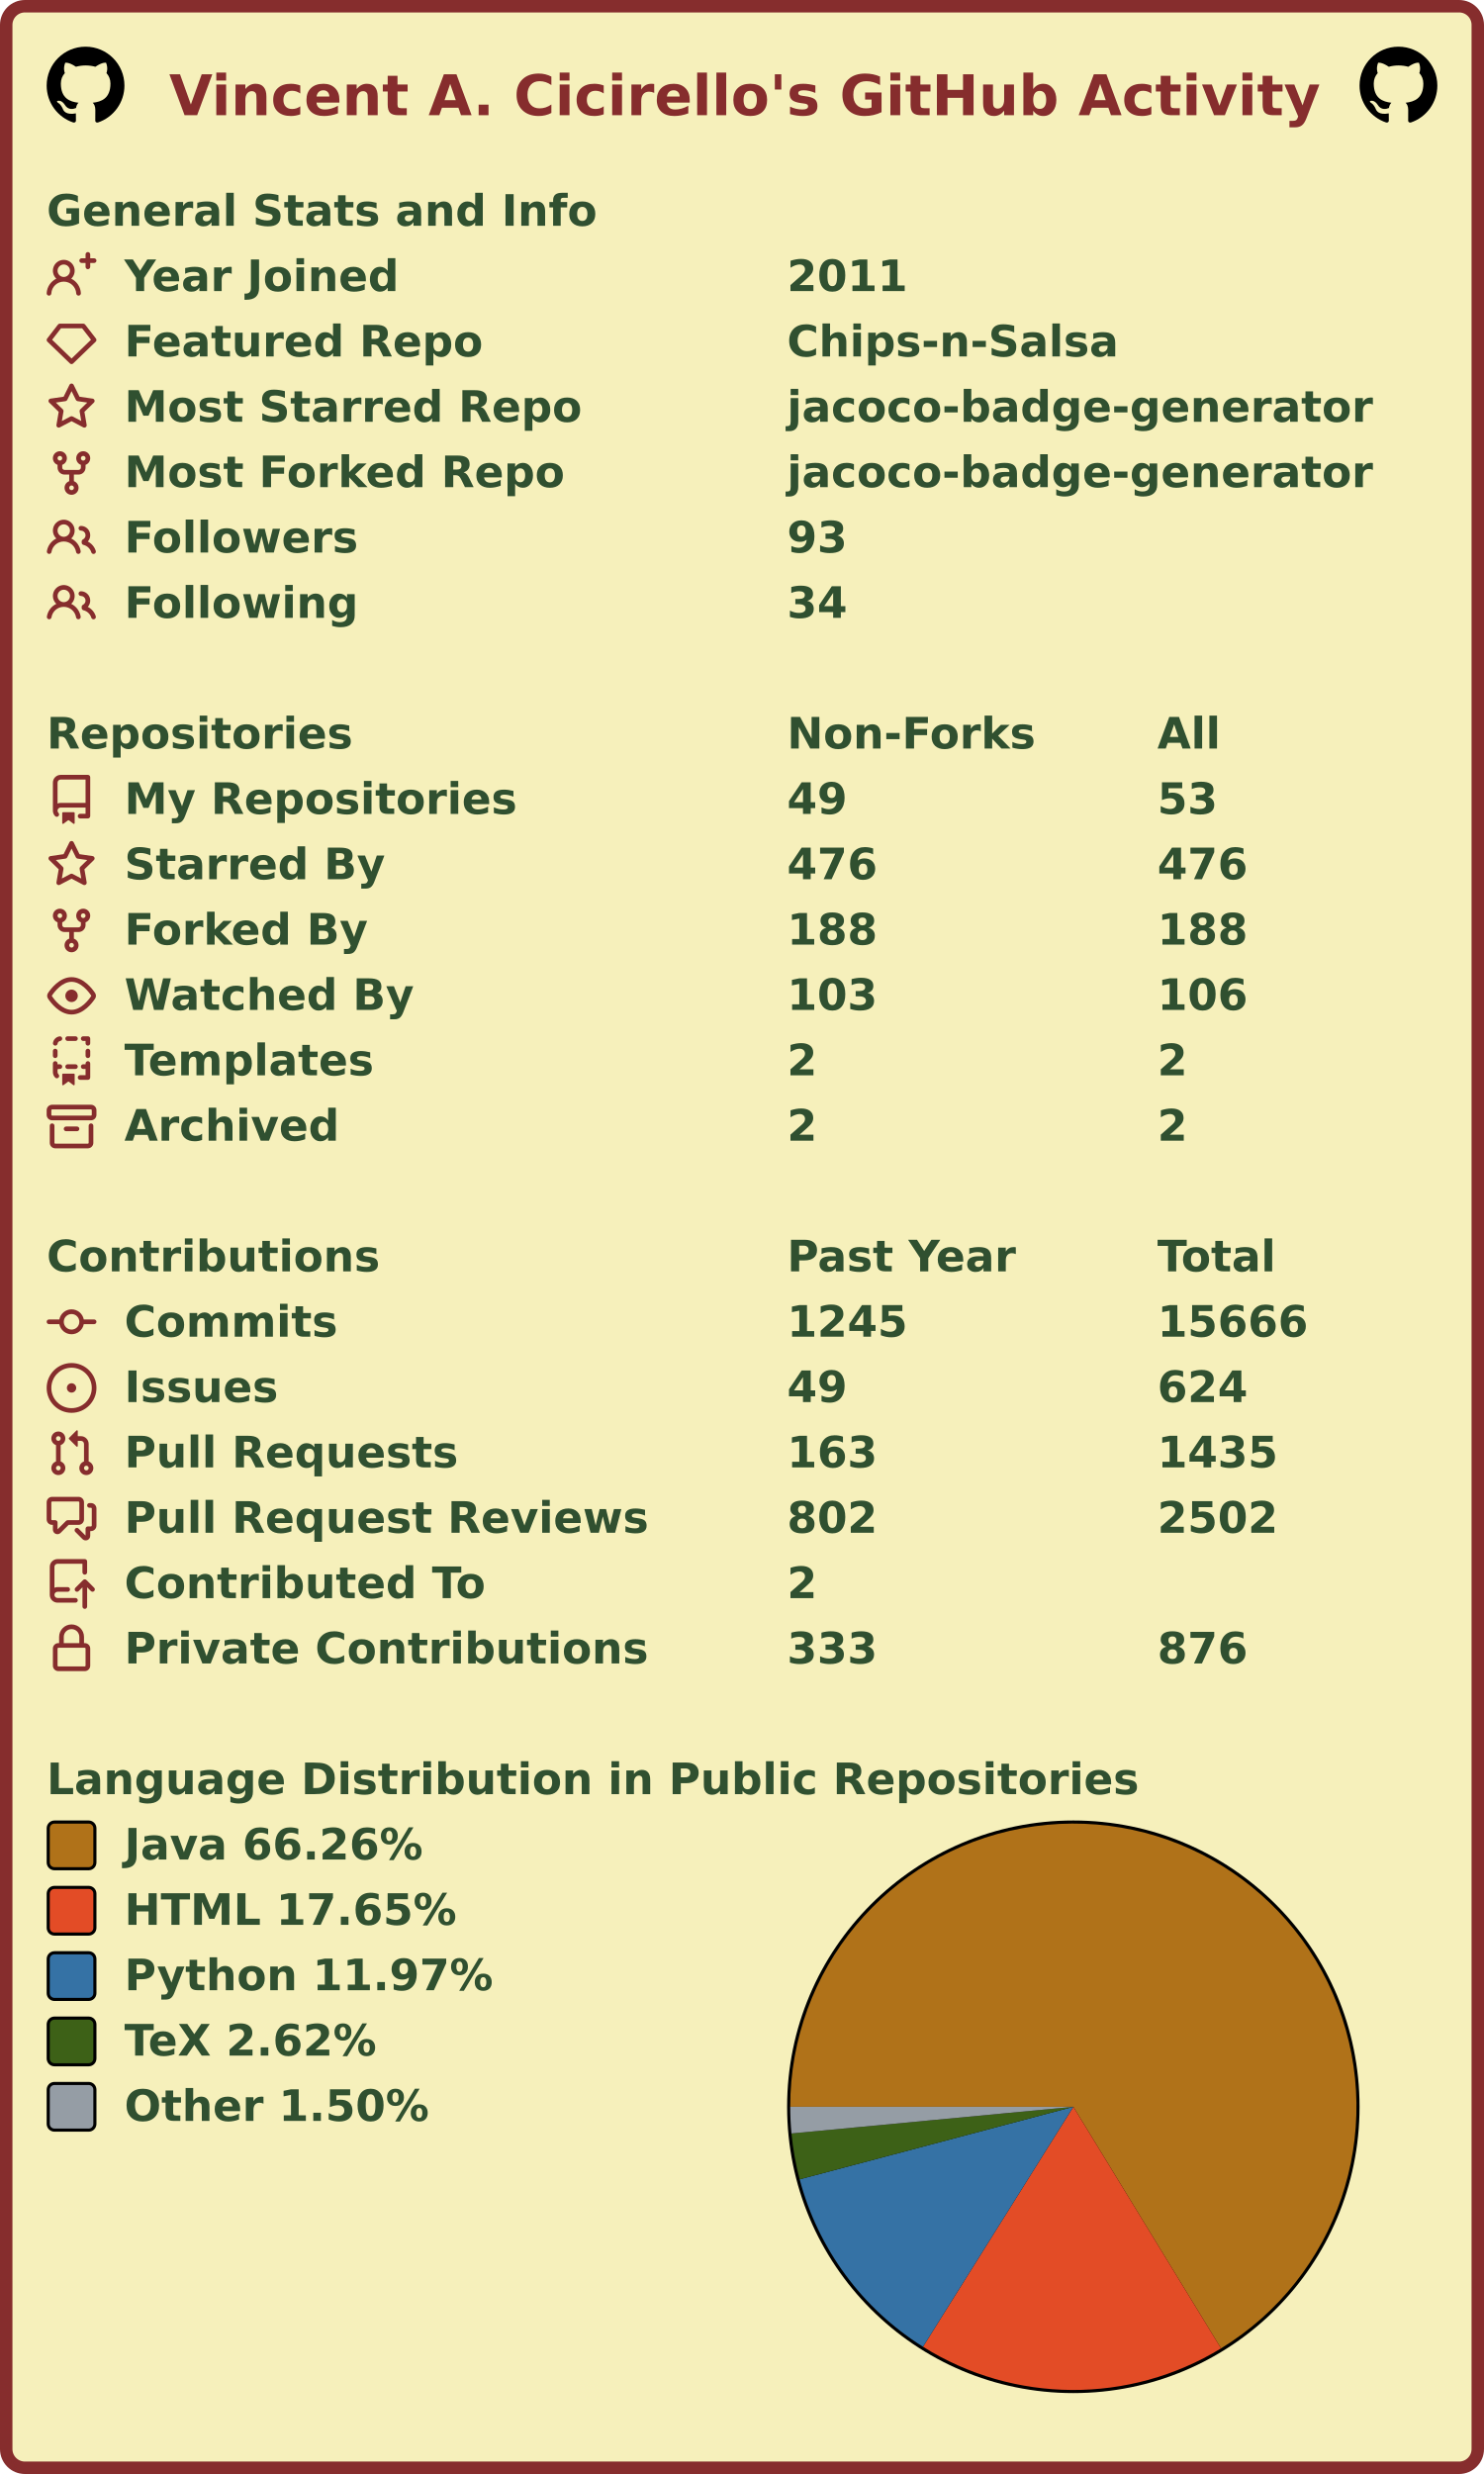
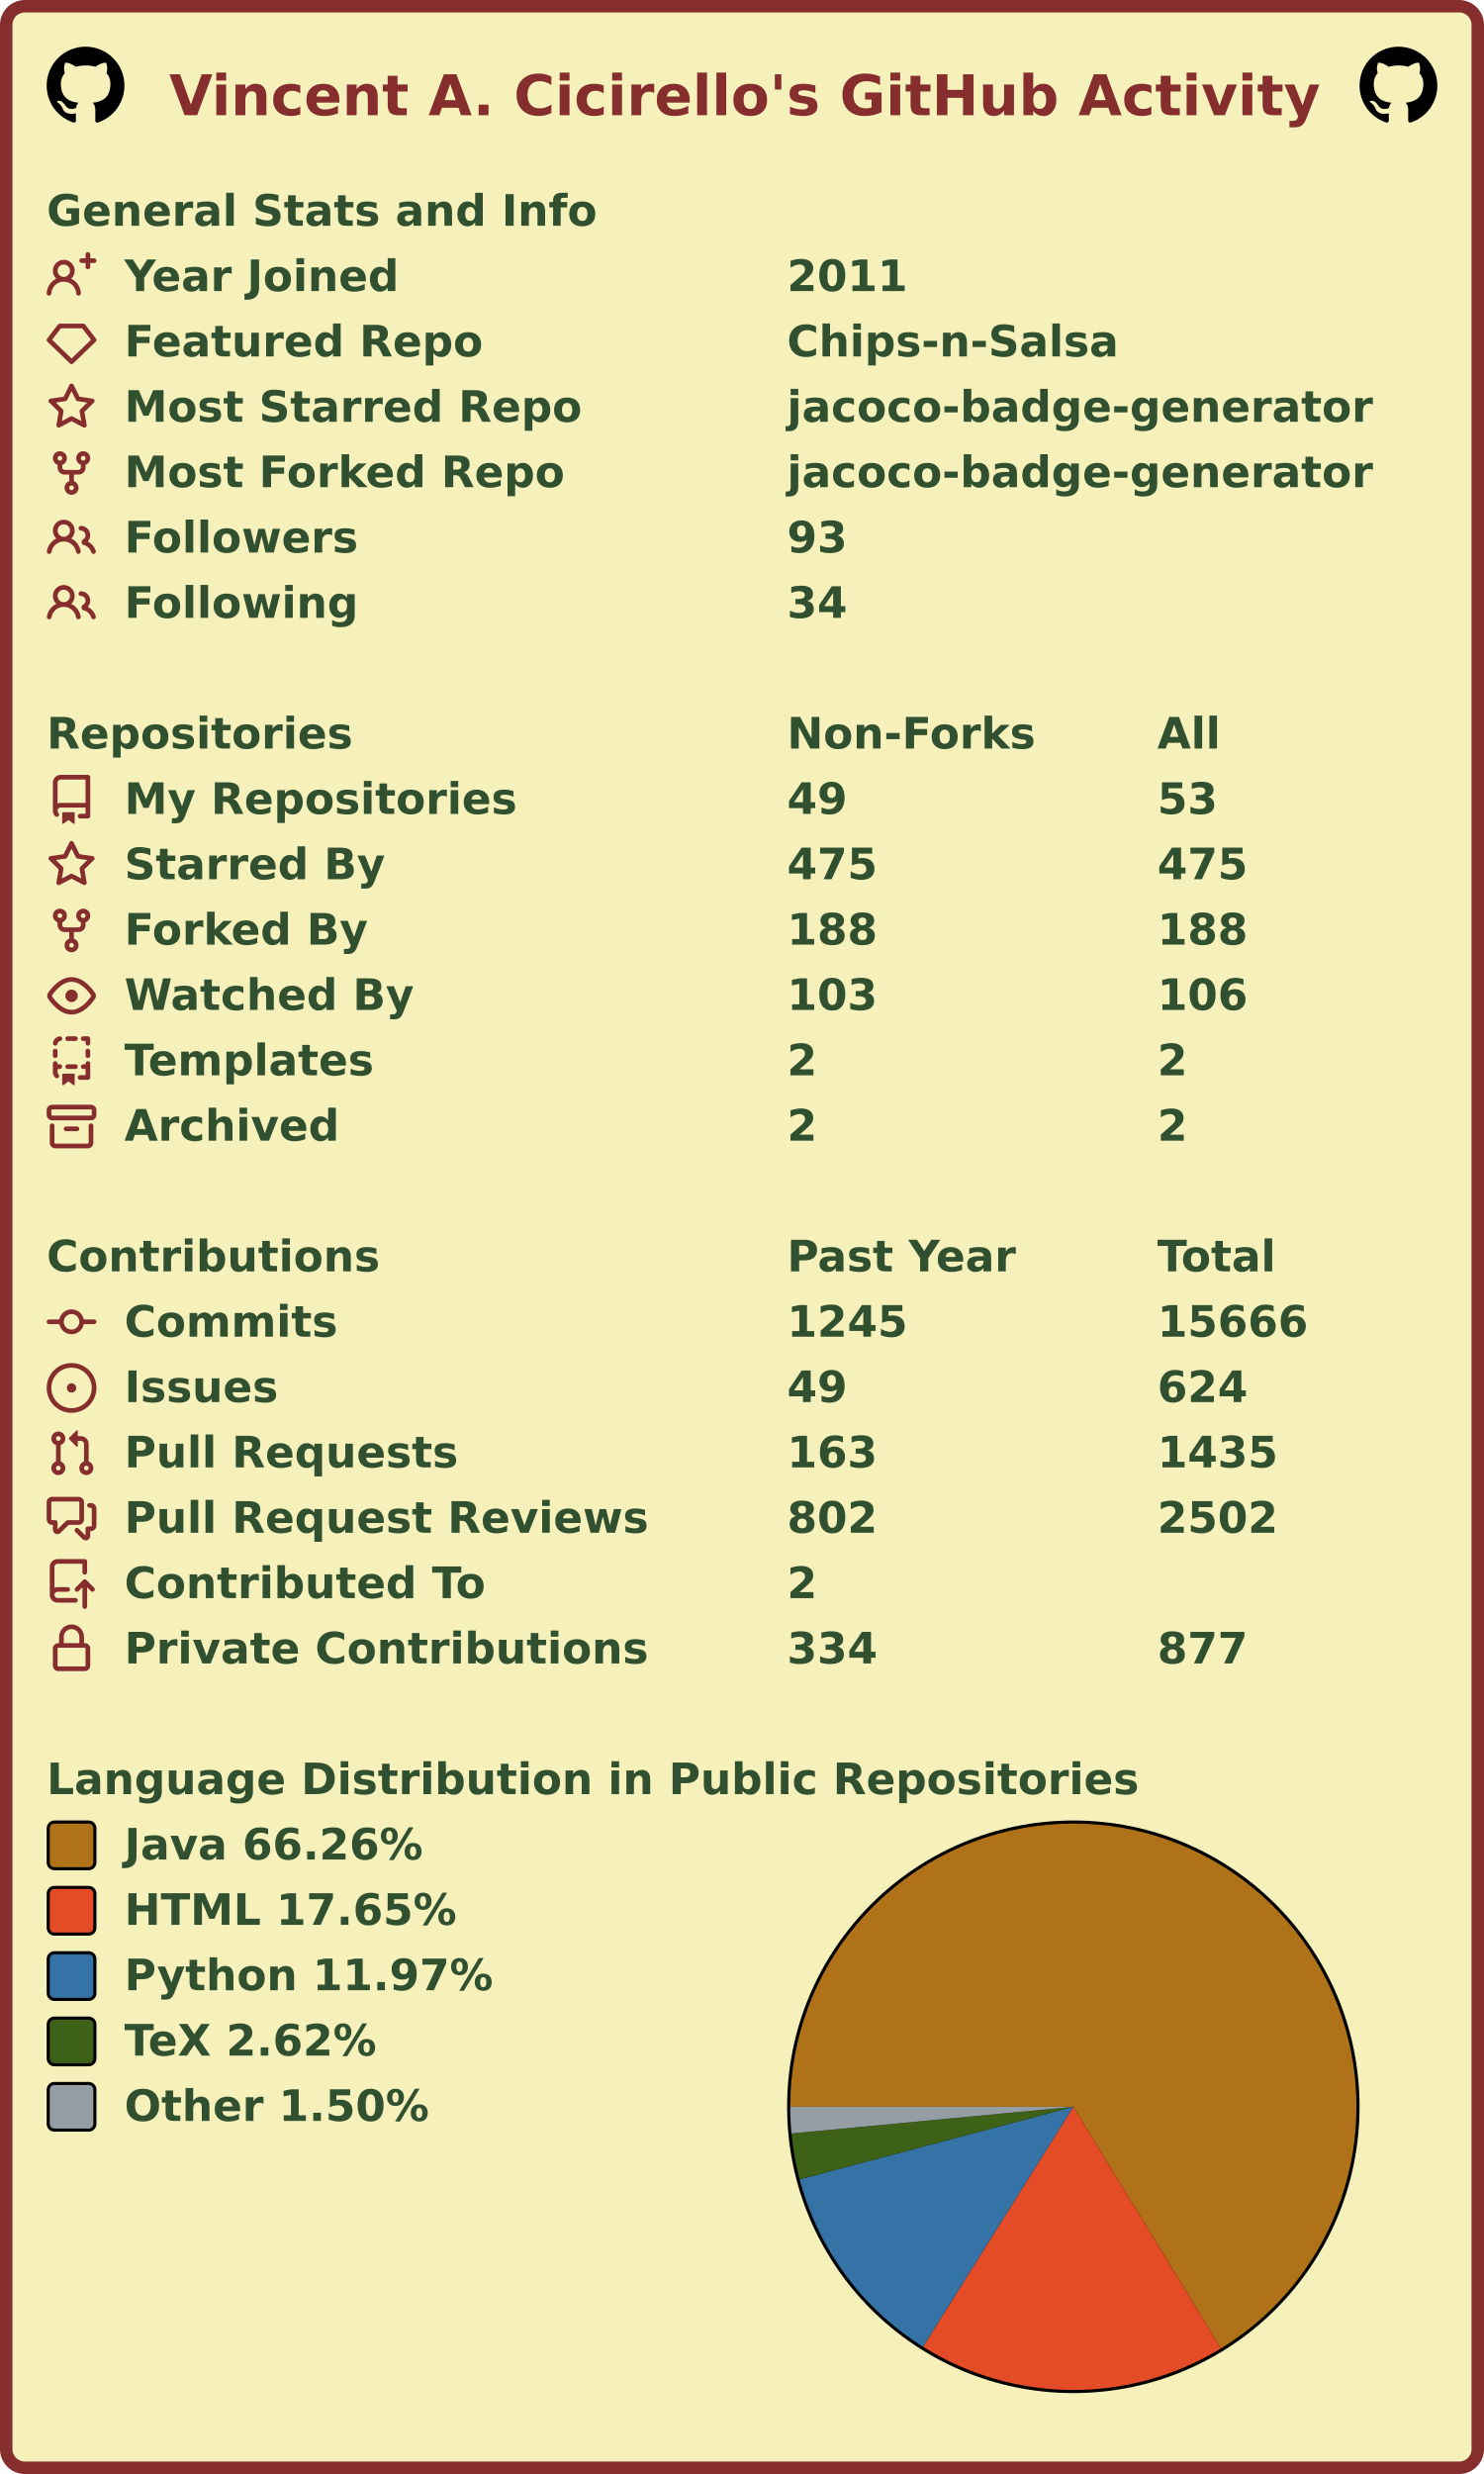
<svg xmlns="http://www.w3.org/2000/svg" width="477" height="795" viewBox="0 0 477 795" lang="en" xml:lang="en">
  <rect x="2" y="2" stroke-width="4" rx="6" width="473" height="791" stroke="#862d2d" fill="#f6f0bb" />
  <g font-weight="600" font-size="110pt" font-family="Verdana,Geneva,DejaVu Sans,sans-serif" text-rendering="geometricPrecision">
    <text x="442" y="301" lengthAdjust="spacingAndGlyphs" textLength="2985" transform="scale(0.123)" fill="#862d2d">Vincent A. Cicirello's GitHub Activity</text>
    <svg x="15" y="15" width="25" height="25" viewBox="0 0 16 16">
      <path fill="#000000" fill-rule="evenodd" d="M8 0C3.58 0 0 3.58 0 8c0 3.54 2.29 6.53 5.47 7.59.4.07.55-.17.55-.38 0-.19-.01-.82-.01-1.49-2.01.37-2.53-.49-2.69-.94-.09-.23-.48-.94-.82-1.13-.28-.15-.68-.52-.01-.53.63-.01 1.08.58 1.23.82.72 1.21 1.87.87 2.33.66.07-.52.28-.87.51-1.07-1.78-.2-3.64-.89-3.64-3.95 0-.87.31-1.59.82-2.15-.08-.2-.36-1.02.08-2.12 0 0 .67-.21 2.2.82.64-.18 1.32-.27 2-.27.68 0 1.36.09 2 .27 1.53-1.04 2.2-.82 2.2-.82.44 1.1.16 1.92.08 2.12.51.56.82 1.27.82 2.15 0 3.07-1.87 3.75-3.65 3.95.29.25.54.73.54 1.48 0 1.07-.01 1.93-.01 2.2 0 .21.15.46.55.38A8.013 8.013 0 0016 8c0-4.42-3.58-8-8-8z" />
    </svg>
    <svg x="437" y="15" width="25" height="25" viewBox="0 0 16 16">
      <path fill="#000000" fill-rule="evenodd" d="M8 0C3.58 0 0 3.58 0 8c0 3.54 2.29 6.53 5.47 7.59.4.07.55-.17.55-.38 0-.19-.01-.82-.01-1.49-2.01.37-2.53-.49-2.69-.94-.09-.23-.48-.94-.82-1.13-.28-.15-.68-.52-.01-.53.63-.01 1.08.58 1.23.82.72 1.21 1.87.87 2.33.66.07-.52.28-.87.51-1.07-1.78-.2-3.64-.89-3.64-3.95 0-.87.31-1.59.82-2.15-.08-.2-.36-1.02.08-2.12 0 0 .67-.21 2.2.82.64-.18 1.32-.27 2-.27.68 0 1.36.09 2 .27 1.53-1.04 2.2-.82 2.2-.82.44 1.1.16 1.92.08 2.12.51.56.82 1.27.82 2.15 0 3.07-1.87 3.75-3.65 3.95.29.25.54.73.54 1.48 0 1.07-.01 1.93-.01 2.2 0 .21.15.46.55.38A8.013 8.013 0 0016 8c0-4.42-3.58-8-8-8z" />
    </svg>
    <g transform="translate(0, 60)" fill="#305030">
      <g transform="translate(15, 0)">
        <g transform="scale(0.095)">
          <text x="0" y="132" textLength="1851" lengthAdjust="spacingAndGlyphs">General Stats and Info</text>
        </g>
      </g>
      <g transform="translate(15, 21)">
        <path fill="#862d2d" fill-rule="evenodd" d="M13.25 0a.75.75 0 01.75.75V2h1.25a.75.75 0 010 1.5H14v1.25a.75.75 0 01-1.5 0V3.5h-1.25a.75.75 0 010-1.5h1.25V.75a.75.75 0 01.75-.75zM5.5 4a2 2 0 100 4 2 2 0 000-4zm2.4 4.548a3.5 3.5 0 10-4.799 0 5.527 5.527 0 00-3.1 4.66.75.75 0 101.498.085A4.01 4.01 0 015.5 9.5a4.01 4.01 0 014.001 3.793.75.75 0 101.498-.086 5.527 5.527 0 00-3.1-4.659z" />
        <g transform="scale(0.095)">
          <text lengthAdjust="spacingAndGlyphs" textLength="932" x="263" y="132">Year Joined</text>
          <text lengthAdjust="spacingAndGlyphs" textLength="420" x="2505" y="132">2011</text>
        </g>
      </g>
      <g transform="translate(15, 42)">
        <path fill="#862d2d" fill-rule="evenodd" d="M3.637 2.291A.75.75 0 014.23 2h7.54a.75.75 0 01.593.291l3.48 4.5a.75.75 0 01-.072.999l-7.25 7a.75.75 0 01-1.042 0l-7.25-7a.75.75 0 01-.072-.999l3.48-4.5zM4.598 3.5L1.754 7.177 8 13.207l6.246-6.03L11.402 3.5H4.598z" />
        <g transform="scale(0.095)">
          <text lengthAdjust="spacingAndGlyphs" textLength="1215" x="263" y="132">Featured Repo</text>
          <text lengthAdjust="spacingAndGlyphs" textLength="1120" x="2505" y="132">Chips-n-Salsa</text>
        </g>
      </g>
      <g transform="translate(15, 63)">
        <path fill="#862d2d" fill-rule="evenodd" d="M8 .25a.75.75 0 01.673.418l1.882 3.815 4.21.612a.75.75 0 01.416 1.279l-3.046 2.97.719 4.192a.75.75 0 01-1.088.791L8 12.347l-3.766 1.98a.75.75 0 01-1.088-.79l.72-4.194L.818 6.374a.75.75 0 01.416-1.28l4.21-.611L7.327.668A.75.75 0 018 .25zm0 2.445L6.615 5.5a.75.75 0 01-.564.41l-3.097.45 2.24 2.184a.75.75 0 01.216.664l-.528 3.084 2.769-1.456a.75.75 0 01.698 0l2.77 1.456-.53-3.084a.75.75 0 01.216-.664l2.24-2.183-3.096-.45a.75.75 0 01-.564-.41L8 2.694v.001z" />
        <g transform="scale(0.095)">
          <text lengthAdjust="spacingAndGlyphs" textLength="1532" x="263" y="132">Most Starred Repo</text>
          <text lengthAdjust="spacingAndGlyphs" textLength="1986" x="2505" y="132">jacoco-badge-generator</text>
        </g>
      </g>
      <g transform="translate(15, 84)">
        <path fill="#862d2d" fill-rule="evenodd" d="M5 3.25a.75.75 0 11-1.5 0 .75.75 0 011.5 0zm0 2.122a2.25 2.25 0 10-1.5 0v.878A2.25 2.25 0 005.75 8.5h1.5v2.128a2.251 2.251 0 101.5 0V8.5h1.5a2.25 2.25 0 002.25-2.25v-.878a2.25 2.25 0 10-1.5 0v.878a.75.75 0 01-.75.75h-4.5A.75.75 0 015 6.25v-.878zm3.75 7.378a.75.75 0 11-1.5 0 .75.75 0 011.5 0zm3-8.75a.75.75 0 100-1.5.75.75 0 000 1.5z" />
        <g transform="scale(0.095)">
          <text lengthAdjust="spacingAndGlyphs" textLength="1485" x="263" y="132">Most Forked Repo</text>
          <text lengthAdjust="spacingAndGlyphs" textLength="1986" x="2505" y="132">jacoco-badge-generator</text>
        </g>
      </g>
      <g transform="translate(15, 105)">
        <path fill="#862d2d" fill-rule="evenodd" d="M5.5 3.5a2 2 0 100 4 2 2 0 000-4zM2 5.5a3.5 3.5 0 115.898 2.549 5.507 5.507 0 013.034 4.084.75.75 0 11-1.482.235 4.001 4.001 0 00-7.9 0 .75.75 0 01-1.482-.236A5.507 5.507 0 013.102 8.05 3.49 3.49 0 012 5.5zM11 4a.75.75 0 100 1.5 1.5 1.5 0 01.666 2.844.75.75 0 00-.416.672v.352a.75.75 0 00.574.73c1.2.289 2.162 1.2 2.522 2.372a.75.75 0 101.434-.44 5.01 5.01 0 00-2.56-3.012A3 3 0 0011 4z" />
        <g transform="scale(0.095)">
          <text lengthAdjust="spacingAndGlyphs" textLength="778" x="263" y="132">Followers</text>
          <text lengthAdjust="spacingAndGlyphs" textLength="210" x="2505" y="132">93</text>
        </g>
      </g>
      <g transform="translate(15, 126)">
        <path fill="#862d2d" fill-rule="evenodd" d="M5.5 3.5a2 2 0 100 4 2 2 0 000-4zM2 5.5a3.5 3.5 0 115.898 2.549 5.507 5.507 0 013.034 4.084.75.75 0 11-1.482.235 4.001 4.001 0 00-7.9 0 .75.75 0 01-1.482-.236A5.507 5.507 0 013.102 8.05 3.49 3.49 0 012 5.5zM11 4a.75.75 0 100 1.5 1.5 1.5 0 01.666 2.844.75.75 0 00-.416.672v.352a.75.75 0 00.574.73c1.2.289 2.162 1.2 2.522 2.372a.75.75 0 101.434-.44 5.01 5.01 0 00-2.56-3.012A3 3 0 0011 4z" />
        <g transform="scale(0.095)">
          <text lengthAdjust="spacingAndGlyphs" textLength="780" x="263" y="132">Following</text>
          <text lengthAdjust="spacingAndGlyphs" textLength="210" x="2505" y="132">34</text>
        </g>
      </g>
    </g>
    <g transform="translate(0, 228)" fill="#305030">
      <g transform="translate(15, 0)">
        <g transform="scale(0.095)">
          <text x="0" y="132" textLength="1020" lengthAdjust="spacingAndGlyphs">Repositories</text>
          <text x="2505" y="132" textLength="832" lengthAdjust="spacingAndGlyphs">Non-Forks</text>
          <text x="3758" y="132" textLength="206" lengthAdjust="spacingAndGlyphs">All</text>
        </g>
      </g>
      <g transform="translate(15, 21)">
        <path fill="#862d2d" fill-rule="evenodd" d="M2 2.5A2.5 2.5 0 014.5 0h8.75a.75.75 0 01.75.75v12.5a.75.75 0 01-.75.75h-2.5a.75.75 0 110-1.5h1.75v-2h-8a1 1 0 00-.714 1.7.75.75 0 01-1.072 1.05A2.495 2.495 0 012 11.5v-9zm10.5-1V9h-8c-.356 0-.694.074-1 .208V2.5a1 1 0 011-1h8zM5 12.25v3.25a.25.25 0 00.4.2l1.45-1.087a.25.25 0 01.3 0L8.6 15.7a.25.25 0 00.4-.2v-3.25a.25.25 0 00-.25-.25h-3.5a.25.25 0 00-.25.25z" />
        <g transform="scale(0.095)">
          <text lengthAdjust="spacingAndGlyphs" textLength="1312" x="263" y="132">My Repositories</text>
          <text lengthAdjust="spacingAndGlyphs" textLength="210" x="2505" y="132">49</text>
          <text lengthAdjust="spacingAndGlyphs" textLength="210" x="3758" y="132">53</text>
        </g>
      </g>
      <g transform="translate(15, 42)">
        <path fill="#862d2d" fill-rule="evenodd" d="M8 .25a.75.75 0 01.673.418l1.882 3.815 4.21.612a.75.75 0 01.416 1.279l-3.046 2.97.719 4.192a.75.75 0 01-1.088.791L8 12.347l-3.766 1.98a.75.75 0 01-1.088-.79l.72-4.194L.818 6.374a.75.75 0 01.416-1.28l4.21-.611L7.327.668A.75.75 0 018 .25zm0 2.445L6.615 5.5a.75.75 0 01-.564.41l-3.097.45 2.24 2.184a.75.75 0 01.216.664l-.528 3.084 2.769-1.456a.75.75 0 01.698 0l2.77 1.456-.53-3.084a.75.75 0 01.216-.664l2.24-2.183-3.096-.45a.75.75 0 01-.564-.41L8 2.694v.001z" />
        <g transform="scale(0.095)">
          <text lengthAdjust="spacingAndGlyphs" textLength="874" x="263" y="132">Starred By</text>
-           <text lengthAdjust="spacingAndGlyphs" textLength="315" x="2505" y="132">476</text>
-           <text lengthAdjust="spacingAndGlyphs" textLength="315" x="3758" y="132">476</text>
+           <text lengthAdjust="spacingAndGlyphs" textLength="315" x="2505" y="132">475</text>
+           <text lengthAdjust="spacingAndGlyphs" textLength="315" x="3758" y="132">475</text>
        </g>
      </g>
      <g transform="translate(15, 63)">
        <path fill="#862d2d" fill-rule="evenodd" d="M5 3.25a.75.75 0 11-1.5 0 .75.75 0 011.5 0zm0 2.122a2.25 2.25 0 10-1.5 0v.878A2.25 2.25 0 005.75 8.5h1.5v2.128a2.251 2.251 0 101.5 0V8.5h1.5a2.25 2.25 0 002.25-2.25v-.878a2.25 2.25 0 10-1.5 0v.878a.75.75 0 01-.75.75h-4.5A.75.75 0 015 6.25v-.878zm3.75 7.378a.75.75 0 11-1.5 0 .75.75 0 011.5 0zm3-8.75a.75.75 0 100-1.5.75.75 0 000 1.5z" />
        <g transform="scale(0.095)">
          <text lengthAdjust="spacingAndGlyphs" textLength="828" x="263" y="132">Forked By</text>
          <text lengthAdjust="spacingAndGlyphs" textLength="315" x="2505" y="132">188</text>
          <text lengthAdjust="spacingAndGlyphs" textLength="315" x="3758" y="132">188</text>
        </g>
      </g>
      <g transform="translate(15, 84)">
        <path fill="#862d2d" fill-rule="evenodd" d="M1.679 7.932c.412-.621 1.242-1.75 2.366-2.717C5.175 4.242 6.527 3.5 8 3.5c1.473 0 2.824.742 3.955 1.715 1.124.967 1.954 2.096 2.366 2.717a.119.119 0 010 .136c-.412.621-1.242 1.75-2.366 2.717C10.825 11.758 9.473 12.5 8 12.5c-1.473 0-2.824-.742-3.955-1.715C2.92 9.818 2.09 8.69 1.679 8.068a.119.119 0 010-.136zM8 2c-1.981 0-3.67.992-4.933 2.078C1.797 5.169.88 6.423.43 7.1a1.619 1.619 0 000 1.798c.45.678 1.367 1.932 2.637 3.024C4.329 13.008 6.019 14 8 14c1.981 0 3.67-.992 4.933-2.078 1.27-1.091 2.187-2.345 2.637-3.023a1.619 1.619 0 000-1.798c-.45-.678-1.367-1.932-2.637-3.023C11.671 2.992 9.981 2 8 2zm0 8a2 2 0 100-4 2 2 0 000 4z" />
        <g transform="scale(0.095)">
          <text lengthAdjust="spacingAndGlyphs" textLength="993" x="263" y="132">Watched By</text>
          <text lengthAdjust="spacingAndGlyphs" textLength="315" x="2505" y="132">103</text>
          <text lengthAdjust="spacingAndGlyphs" textLength="315" x="3758" y="132">106</text>
        </g>
      </g>
      <g transform="translate(15, 105)">
        <path fill="#862d2d" fill-rule="evenodd" d="M6 .75A.75.75 0 016.75 0h2.5a.75.75 0 010 1.5h-2.5A.75.75 0 016 .75zm5 0a.75.75 0 01.75-.75h1.5a.75.75 0 01.75.75v1.5a.75.75 0 01-1.5 0V1.5h-.75A.75.75 0 0111 .75zM4.992.662a.75.75 0 01-.636.848c-.436.063-.783.41-.846.846a.75.75 0 01-1.485-.212A2.501 2.501 0 014.144.025a.75.75 0 01.848.637zM2.75 4a.75.75 0 01.75.75v1.5a.75.75 0 01-1.5 0v-1.5A.75.75 0 012.75 4zm10.5 0a.75.75 0 01.75.75v1.5a.75.75 0 01-1.5 0v-1.5a.75.75 0 01.75-.75zM2.75 8a.75.75 0 01.75.75v.268A1.72 1.72 0 013.75 9h.5a.75.75 0 010 1.5h-.5a.25.25 0 00-.25.25v.75c0 .28.114.532.3.714a.75.75 0 01-1.05 1.072A2.495 2.495 0 012 11.5V8.75A.75.75 0 012.75 8zm10.5 0a.75.75 0 01.75.75v4.5a.75.75 0 01-.75.75h-2.5a.75.75 0 010-1.5h1.75v-2h-.75a.75.75 0 010-1.5h.75v-.25a.75.75 0 01.75-.75zM6 9.75A.75.75 0 016.75 9h2.5a.75.75 0 010 1.5h-2.5A.75.75 0 016 9.75zm-1 2.5v3.25a.25.25 0 00.4.2l1.45-1.087a.25.25 0 01.3 0L8.6 15.7a.25.25 0 00.4-.2v-3.25a.25.25 0 00-.25-.25h-3.5a.25.25 0 00-.25.25z" />
        <g transform="scale(0.095)">
          <text lengthAdjust="spacingAndGlyphs" textLength="868" x="263" y="132">Templates</text>
          <text lengthAdjust="spacingAndGlyphs" textLength="105" x="2505" y="132">2</text>
          <text lengthAdjust="spacingAndGlyphs" textLength="105" x="3758" y="132">2</text>
        </g>
      </g>
      <g transform="translate(15, 126)">
        <path fill="#862d2d" fill-rule="evenodd" d="M1.75 2.5a.25.25 0 00-.25.25v1.5c0 .138.112.25.25.25h12.5a.25.25 0 00.25-.25v-1.5a.25.25 0 00-.25-.25H1.75zM0 2.75C0 1.784.784 1 1.75 1h12.5c.966 0 1.75.784 1.75 1.75v1.5A1.75 1.75 0 0114.25 6H1.75A1.75 1.75 0 010 4.25v-1.5zM1.75 7a.75.75 0 01.75.75v5.5c0 .138.112.25.25.25h10.5a.25.25 0 00.25-.25v-5.5a.75.75 0 111.5 0v5.5A1.75 1.75 0 0113.25 15H2.75A1.75 1.75 0 011 13.25v-5.5A.75.75 0 011.75 7zm4.5 1a.75.75 0 000 1.5h3.5a.75.75 0 100-1.5h-3.5z" />
        <g transform="scale(0.095)">
          <text lengthAdjust="spacingAndGlyphs" textLength="726" x="263" y="132">Archived</text>
          <text lengthAdjust="spacingAndGlyphs" textLength="105" x="2505" y="132">2</text>
          <text lengthAdjust="spacingAndGlyphs" textLength="105" x="3758" y="132">2</text>
        </g>
      </g>
    </g>
    <g transform="translate(0, 396)" fill="#305030">
      <g transform="translate(15, 0)">
        <g transform="scale(0.095)">
          <text x="0" y="132" textLength="1112" lengthAdjust="spacingAndGlyphs">Contributions</text>
          <text x="2505" y="132" textLength="774" lengthAdjust="spacingAndGlyphs">Past Year</text>
          <text x="3758" y="132" textLength="414" lengthAdjust="spacingAndGlyphs">Total</text>
        </g>
      </g>
      <g transform="translate(15, 21)">
        <path fill="#862d2d" fill-rule="evenodd" d="M10.5 7.75a2.5 2.5 0 11-5 0 2.5 2.5 0 015 0zm1.43.75a4.002 4.002 0 01-7.86 0H.75a.75.75 0 110-1.5h3.32a4.001 4.001 0 017.86 0h3.32a.75.75 0 110 1.5h-3.32z" />
        <g transform="scale(0.095)">
          <text lengthAdjust="spacingAndGlyphs" textLength="734" x="263" y="132">Commits</text>
          <text lengthAdjust="spacingAndGlyphs" textLength="420" x="2505" y="132">1245</text>
          <text lengthAdjust="spacingAndGlyphs" textLength="525" x="3758" y="132">15666</text>
        </g>
      </g>
      <g transform="translate(15, 42)">
        <path fill="#862d2d" d="M8 9.5a1.5 1.5 0 100-3 1.5 1.5 0 000 3z" />
        <path fill="#862d2d" fill-rule="evenodd" d="M8 0a8 8 0 100 16A8 8 0 008 0zM1.5 8a6.5 6.5 0 1113 0 6.5 6.5 0 01-13 0z" />
        <g transform="scale(0.095)">
          <text lengthAdjust="spacingAndGlyphs" textLength="512" x="263" y="132">Issues</text>
          <text lengthAdjust="spacingAndGlyphs" textLength="210" x="2505" y="132">49</text>
          <text lengthAdjust="spacingAndGlyphs" textLength="315" x="3758" y="132">624</text>
        </g>
      </g>
      <g transform="translate(15, 63)">
        <path fill="#862d2d" fill-rule="evenodd" d="M7.177 3.073L9.573.677A.25.25 0 0110 .854v4.792a.25.25 0 01-.427.177L7.177 3.427a.25.25 0 010-.354zM3.75 2.5a.75.75 0 100 1.5.75.75 0 000-1.5zm-2.25.75a2.25 2.25 0 113 2.122v5.256a2.251 2.251 0 11-1.5 0V5.372A2.25 2.25 0 011.5 3.25zM11 2.5h-1V4h1a1 1 0 011 1v5.628a2.251 2.251 0 101.5 0V5A2.5 2.5 0 0011 2.5zm1 10.25a.75.75 0 111.5 0 .75.75 0 01-1.5 0zM3.75 12a.75.75 0 100 1.5.75.75 0 000-1.5z" />
        <g transform="scale(0.095)">
          <text lengthAdjust="spacingAndGlyphs" textLength="1113" x="263" y="132">Pull Requests</text>
          <text lengthAdjust="spacingAndGlyphs" textLength="315" x="2505" y="132">163</text>
          <text lengthAdjust="spacingAndGlyphs" textLength="420" x="3758" y="132">1435</text>
        </g>
      </g>
      <g transform="translate(15, 84)">
        <path fill="#862d2d" fill-rule="evenodd" d="M1.5 2.75a.25.25 0 01.25-.25h8.5a.25.25 0 01.25.25v5.5a.25.25 0 01-.25.25h-3.5a.75.75 0 00-.53.22L3.5 11.44V9.25a.75.75 0 00-.75-.75h-1a.25.25 0 01-.25-.25v-5.5zM1.75 1A1.75 1.75 0 000 2.75v5.5C0 9.216.784 10 1.75 10H2v1.543a1.457 1.457 0 002.487 1.03L7.061 10h3.189A1.75 1.75 0 0012 8.25v-5.5A1.75 1.75 0 0010.25 1h-8.5zM14.5 4.75a.25.25 0 00-.25-.25h-.5a.75.75 0 110-1.5h.5c.966 0 1.75.784 1.75 1.75v5.5A1.75 1.75 0 0114.25 12H14v1.543a1.457 1.457 0 01-2.487 1.03L9.22 12.28a.75.75 0 111.06-1.06l2.22 2.22v-2.19a.75.75 0 01.75-.75h1a.25.25 0 00.25-.25v-5.5z" />
        <g transform="scale(0.095)">
          <text lengthAdjust="spacingAndGlyphs" textLength="1762" x="263" y="132">Pull Request Reviews</text>
          <text lengthAdjust="spacingAndGlyphs" textLength="315" x="2505" y="132">802</text>
          <text lengthAdjust="spacingAndGlyphs" textLength="420" x="3758" y="132">2502</text>
        </g>
      </g>
      <g transform="translate(15, 105)">
        <path fill="#862d2d" fill-rule="evenodd" d="M1 2.5A2.5 2.5 0 013.5 0h8.75a.75.75 0 01.75.75v3.5a.75.75 0 01-1.5 0V1.5h-8a1 1 0 00-1 1v6.708A2.492 2.492 0 013.5 9h3.25a.75.75 0 010 1.5H3.5a1 1 0 100 2h5.75a.75.75 0 010 1.5H3.5A2.5 2.5 0 011 11.5v-9zm13.23 7.79a.75.75 0 001.06-1.06l-2.505-2.505a.75.75 0 00-1.06 0L9.22 9.229a.75.75 0 001.06 1.061l1.225-1.224v6.184a.75.75 0 001.5 0V9.066l1.224 1.224z" />
        <g transform="scale(0.095)">
          <text lengthAdjust="spacingAndGlyphs" textLength="1234" x="263" y="132">Contributed To</text>
          <text lengthAdjust="spacingAndGlyphs" textLength="105" x="2505" y="132">2</text>
        </g>
      </g>
      <g transform="translate(15, 126)">
        <path fill="#862d2d" fill-rule="evenodd" d="M4 4v2h-.25A1.75 1.75 0 002 7.75v5.5c0 .966.784 1.75 1.75 1.75h8.5A1.75 1.75 0 0014 13.25v-5.5A1.75 1.75 0 0012.25 6H12V4a4 4 0 10-8 0zm6.5 2V4a2.5 2.5 0 00-5 0v2h5zM12 7.5h.25a.25.25 0 01.25.25v5.5a.25.25 0 01-.25.25h-8.5a.25.25 0 01-.25-.25v-5.5a.25.25 0 01.25-.25H12z" />
        <g transform="scale(0.095)">
          <text lengthAdjust="spacingAndGlyphs" textLength="1742" x="263" y="132">Private Contributions</text>
-           <text lengthAdjust="spacingAndGlyphs" textLength="315" x="2505" y="132">333</text>
-           <text lengthAdjust="spacingAndGlyphs" textLength="315" x="3758" y="132">876</text>
+           <text lengthAdjust="spacingAndGlyphs" textLength="315" x="2505" y="132">334</text>
+           <text lengthAdjust="spacingAndGlyphs" textLength="315" x="3758" y="132">877</text>
        </g>
      </g>
    </g>
    <g transform="translate(0, 564)" fill="#305030">
      <g transform="translate(15, 0)">
        <g transform="scale(0.095)">
          <text x="0" y="132" textLength="3652" lengthAdjust="spacingAndGlyphs">Language Distribution in Public Repositories</text>
        </g>
      </g>
      <g transform="translate(253, 21)">
        <circle cx="92" cy="92" r="92" fill="#000000" />
      </g>
      <g transform="translate(254, 22)">
        <g>
          <path fill-rule="evenodd" fill="#b07219" d="M 0.0,91 A 91 91 0 1 1 138.474 168.635 L 91,91 Z" />
          <path fill-rule="evenodd" fill="#e34c26" d="M 138.474,168.635 A 91 91 0 0 1 42.674 168.108 L 91,91 Z" />
          <path fill-rule="evenodd" fill="#3572A5" d="M 42.674,168.108 A 91 91 0 0 1 3.036 114.308 L 91,91 Z" />
          <path fill-rule="evenodd" fill="#3D6117" d="M 3.036,114.308 A 91 91 0 0 1 0.404 99.566 L 91,91 Z" />
          <path fill-rule="evenodd" fill="#959da5" d="M 0.404,99.566 A 91 91 0 0 1 0.0 91 L 91,91 Z" />
          <animateTransform attributeName="transform" attributeType="XML" type="rotate" from="0 91 91" to="360 91 91" dur="10s" repeatCount="indefinite" />
        </g>
      </g>
      <g transform="translate(15, 21)">
        <rect x="0.5" y="0.5" rx="2" width="15" height="15" fill="#b07219" stroke-width="1" stroke="#000000" />
        <text transform="scale(0.095)" x="263" y="132" textLength="1038" lengthAdjust="spacingAndGlyphs">Java 66.26%</text>
      </g>
      <g transform="translate(15, 42)">
        <rect x="0.5" y="0.5" rx="2" width="15" height="15" fill="#e34c26" stroke-width="1" stroke="#000000" />
        <text transform="scale(0.095)" x="263" y="132" textLength="1142" lengthAdjust="spacingAndGlyphs">HTML 17.65%</text>
      </g>
      <g transform="translate(15, 63)">
        <rect x="0.5" y="0.5" rx="2" width="15" height="15" fill="#3572A5" stroke-width="1" stroke="#000000" />
        <text transform="scale(0.095)" x="263" y="132" textLength="1254" lengthAdjust="spacingAndGlyphs">Python 11.97%</text>
      </g>
      <g transform="translate(15, 84)">
        <rect x="0.5" y="0.5" rx="2" width="15" height="15" fill="#3D6117" stroke-width="1" stroke="#000000" />
        <text transform="scale(0.095)" x="263" y="132" textLength="894" lengthAdjust="spacingAndGlyphs">TeX 2.62%</text>
      </g>
      <g transform="translate(15, 105)">
        <rect x="0.5" y="0.5" rx="2" width="15" height="15" fill="#959da5" stroke-width="1" stroke="#000000" />
        <text transform="scale(0.095)" x="263" y="132" textLength="1047" lengthAdjust="spacingAndGlyphs">Other 1.50%</text>
      </g>
    </g>
  </g>
</svg>
